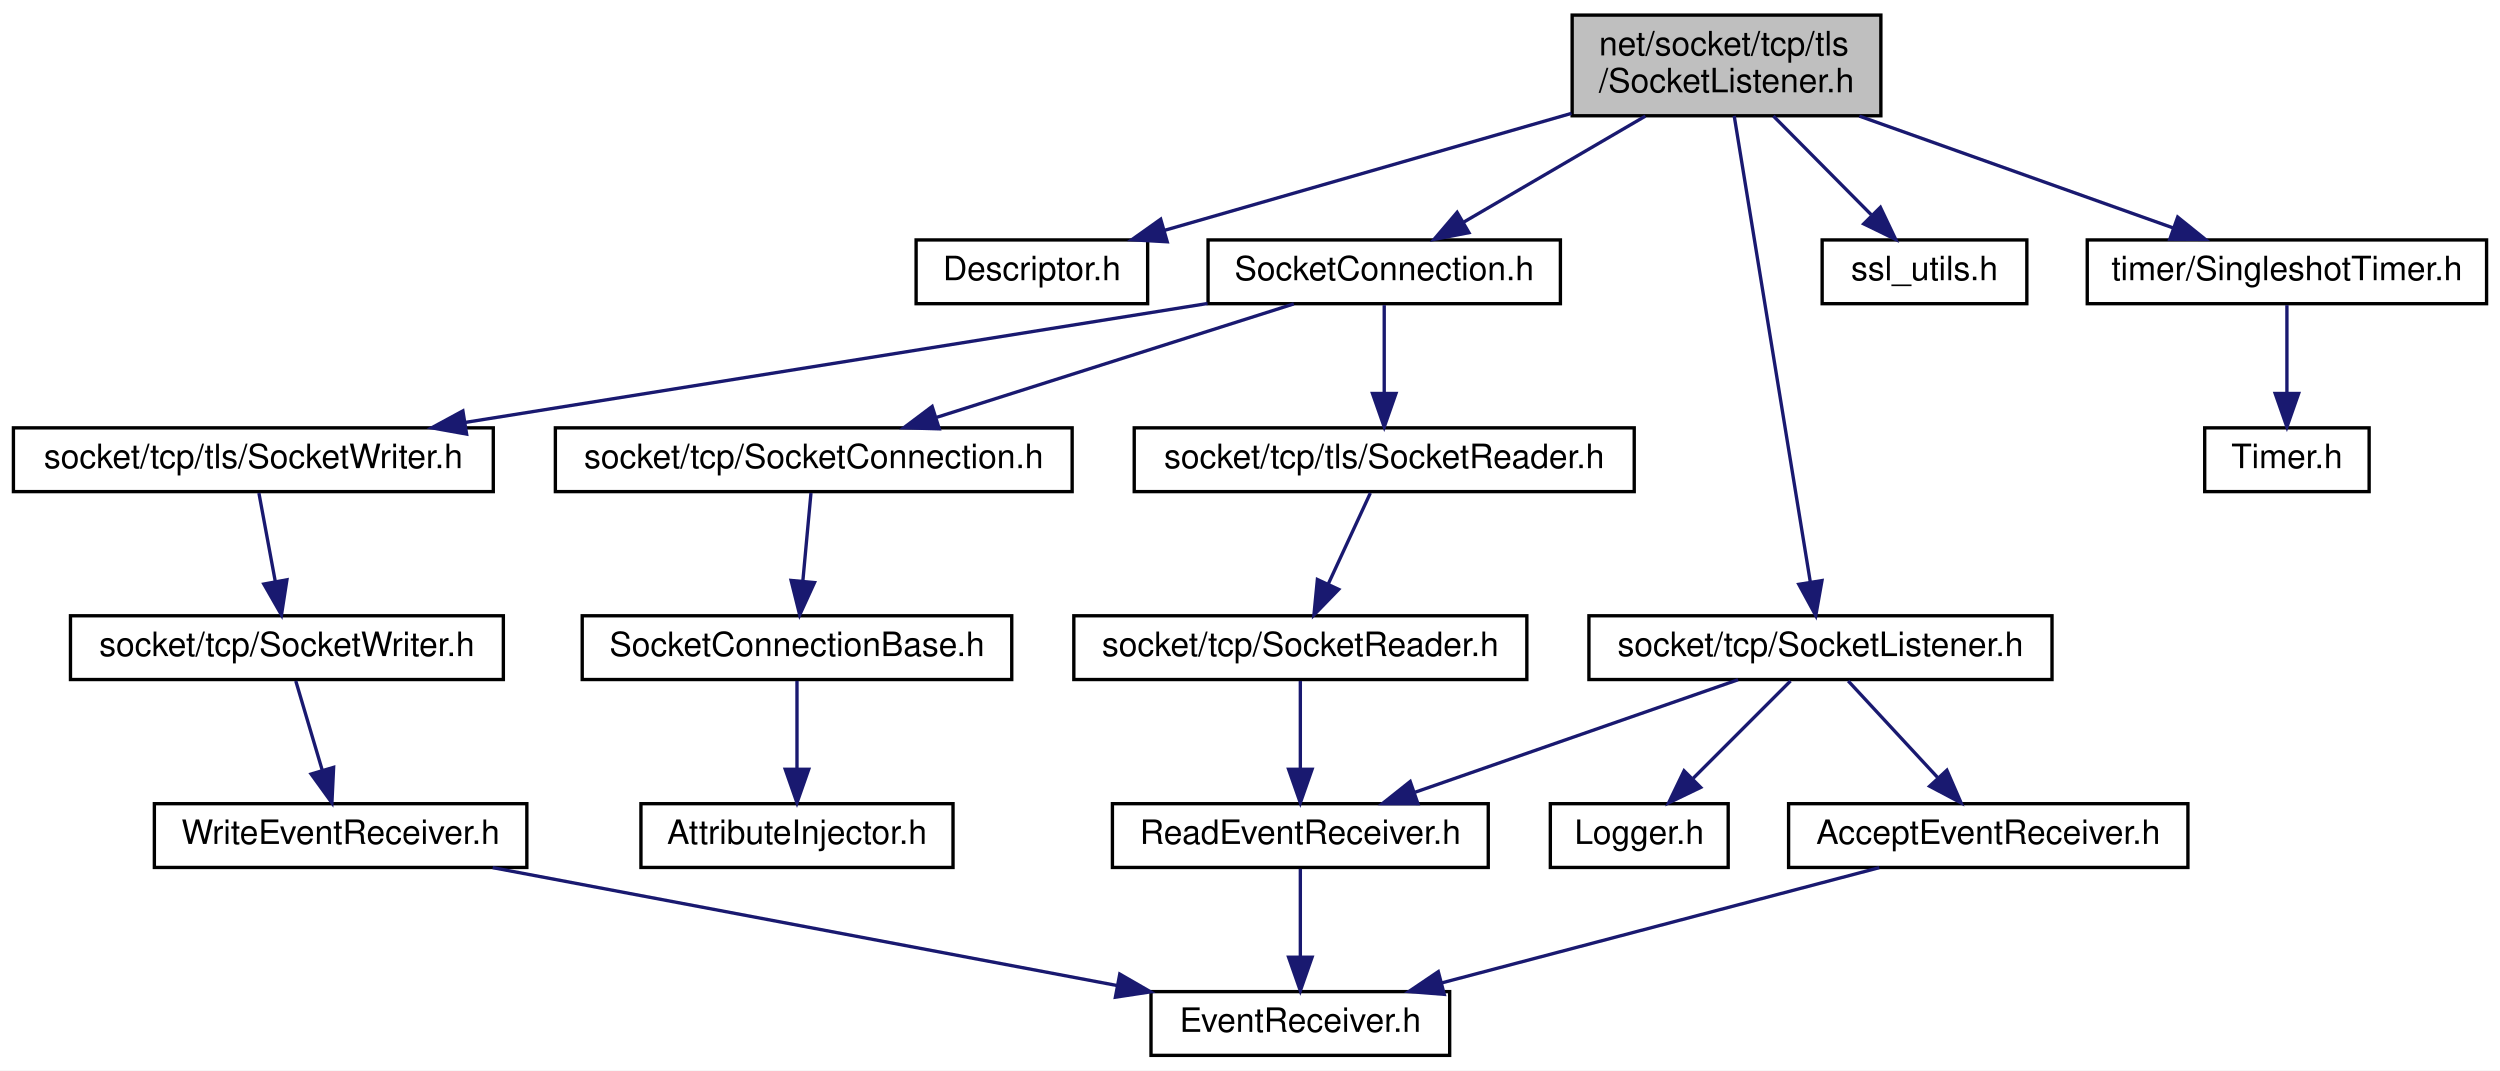
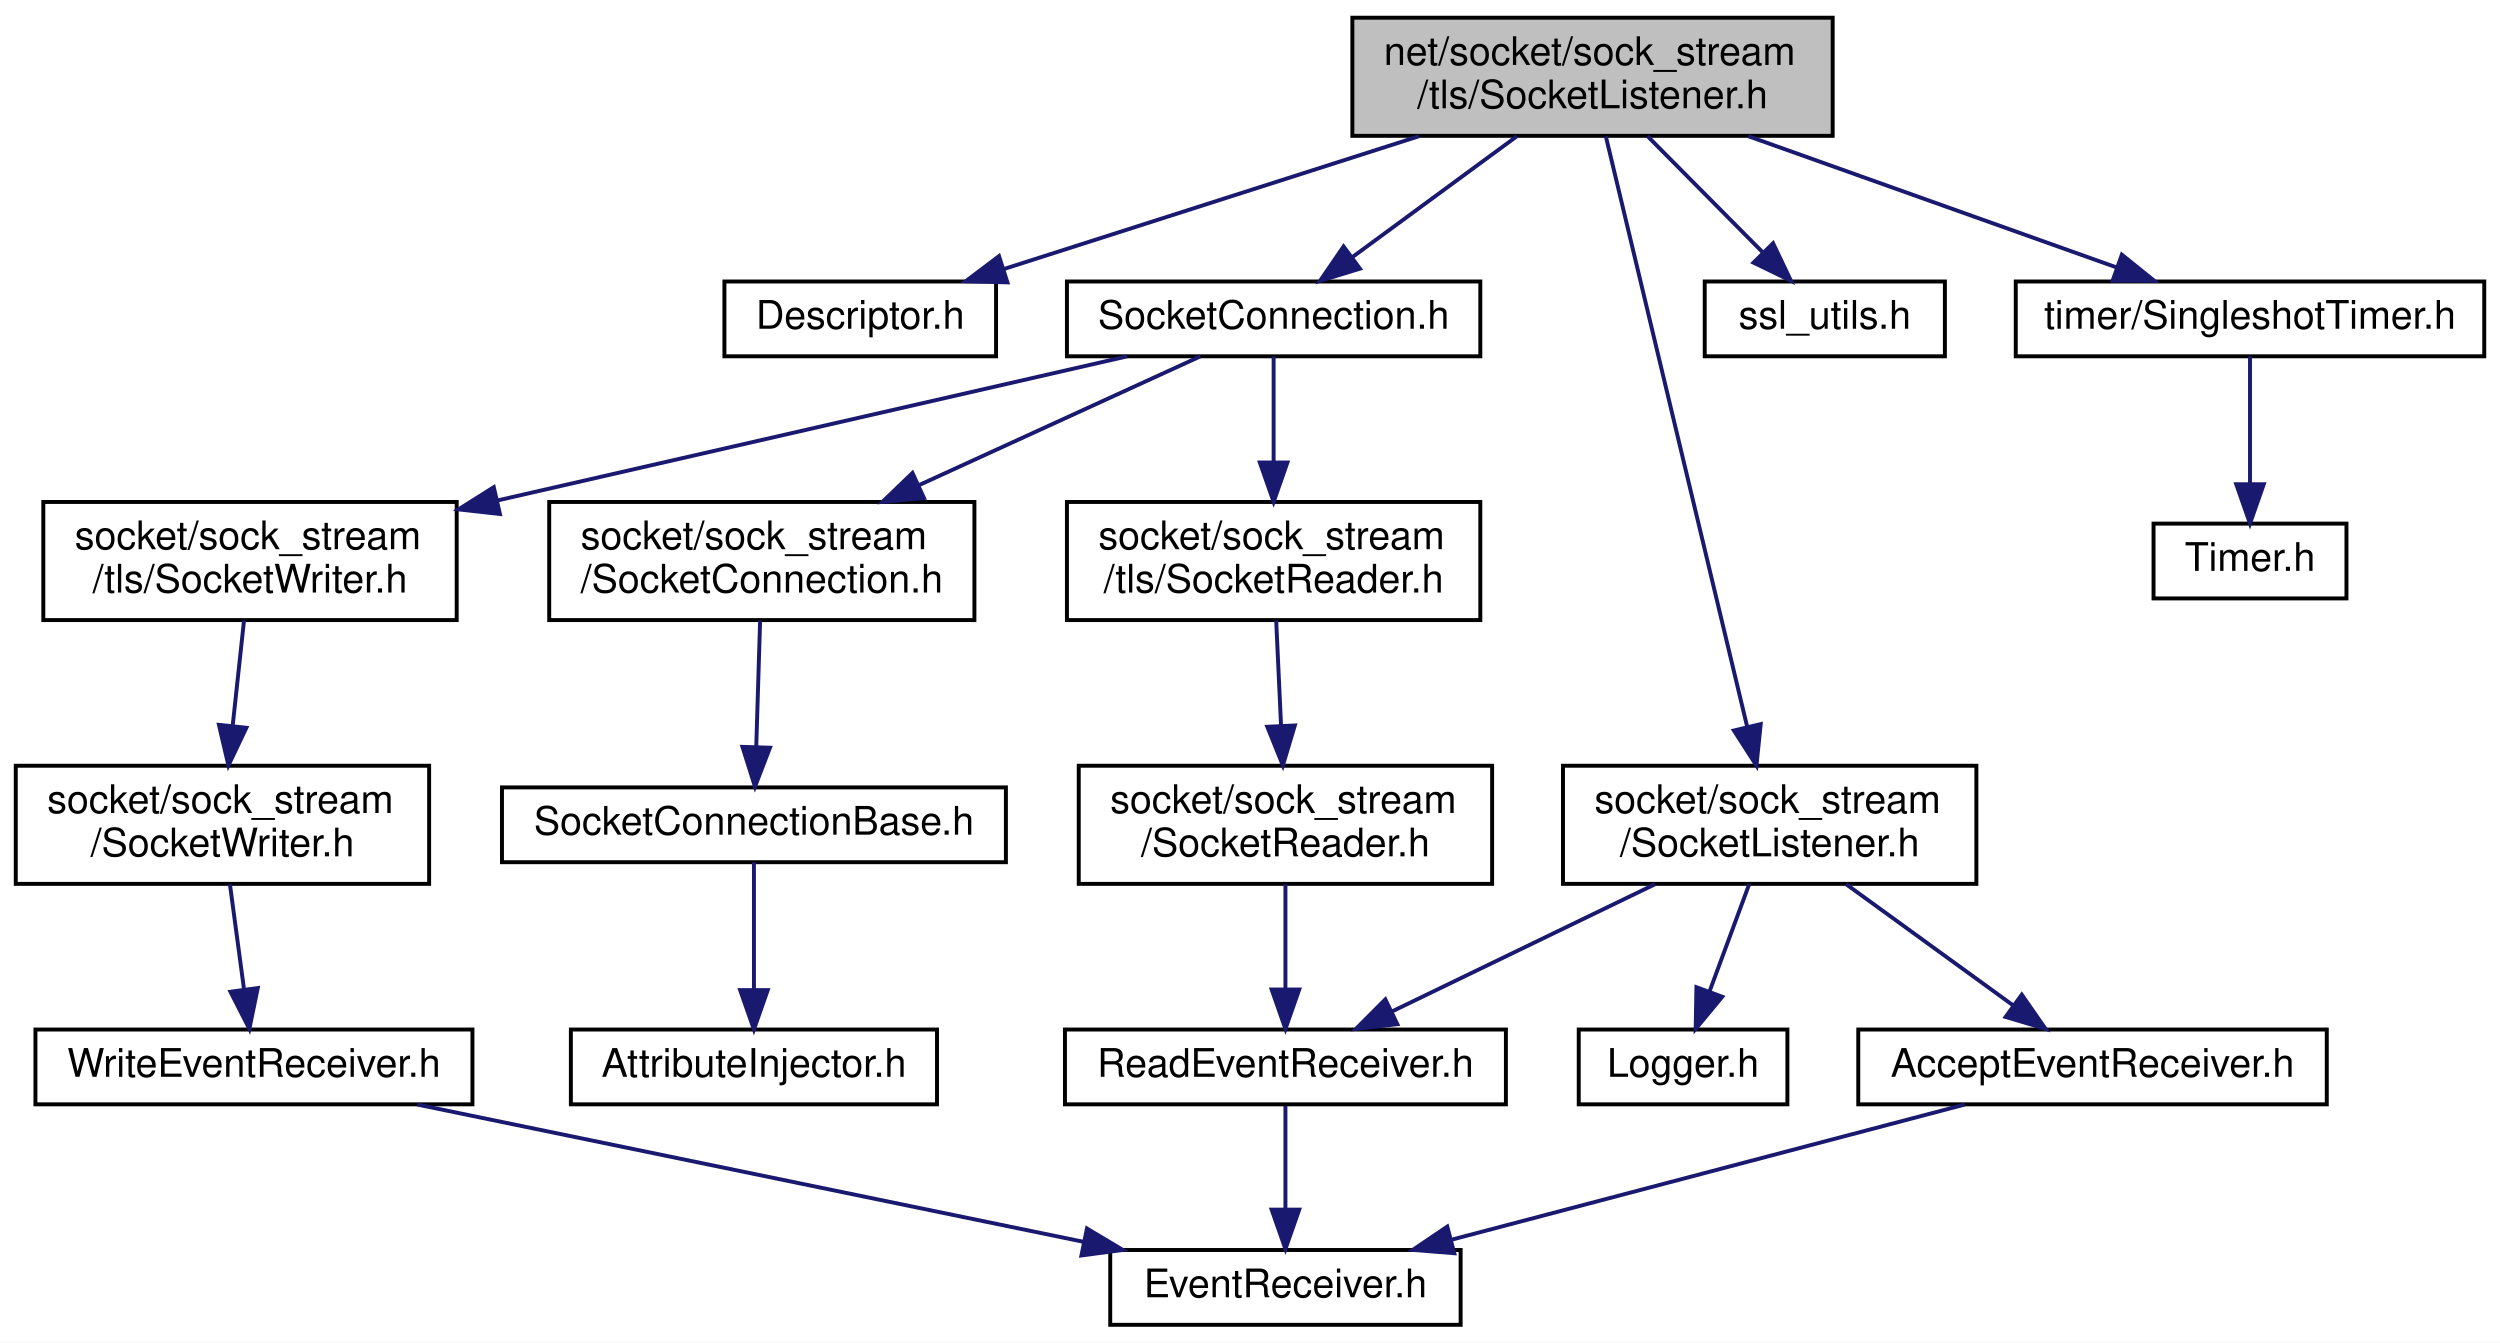
- <svg xmlns="http://www.w3.org/2000/svg" xmlns:xlink="http://www.w3.org/1999/xlink" width="745pt" height="319pt" viewBox="0.00 0.00 745.00 319.00">
-   <g id="graph0" class="graph" transform="scale(1 1) rotate(0) translate(4 315)">
-     <polygon fill="white" stroke="transparent" points="-4,4 -4,-315 741,-315 741,4 -4,4" />
+ <svg xmlns="http://www.w3.org/2000/svg" xmlns:xlink="http://www.w3.org/1999/xlink" width="635pt" height="341pt" viewBox="0.00 0.00 635.00 341.00">
+   <g id="graph0" class="graph" transform="scale(1 1) rotate(0) translate(4 337)">
+     <polygon fill="white" stroke="transparent" points="-4,4 -4,-337 631,-337 631,4 -4,4" />
    <g id="node1" class="node">
      <g id="a_node1">
        <a xlink:title=" ">
-           <polygon fill="#bfbfbf" stroke="black" points="464.5,-280.5 464.5,-310.5 556.5,-310.5 556.5,-280.5 464.5,-280.5" />
-           <text text-anchor="start" x="472.5" y="-298.5" font-family="Helvetica,sans-Serif" font-size="10.00">net/socket/tcp/tls</text>
-           <text text-anchor="middle" x="510.5" y="-287.5" font-family="Helvetica,sans-Serif" font-size="10.00">/SocketListener.h</text>
+           <polygon fill="#bfbfbf" stroke="black" points="339.5,-302.5 339.5,-332.5 461.5,-332.5 461.5,-302.5 339.5,-302.5" />
+           <text text-anchor="start" x="347.5" y="-320.5" font-family="Helvetica,sans-Serif" font-size="10.00">net/socket/sock_stream</text>
+           <text text-anchor="middle" x="400.5" y="-309.5" font-family="Helvetica,sans-Serif" font-size="10.00">/tls/SocketListener.h</text>
        </a>
      </g>
    </g>
    <g id="node2" class="node">
      <g id="a_node2">
        <a xlink:href="_descriptor_8h.html" target="_top" xlink:title=" ">
-           <polygon fill="white" stroke="black" points="269,-224.5 269,-243.5 338,-243.5 338,-224.5 269,-224.5" />
-           <text text-anchor="middle" x="303.5" y="-231.5" font-family="Helvetica,sans-Serif" font-size="10.00">Descriptor.h</text>
+           <polygon fill="white" stroke="black" points="180,-246.5 180,-265.5 249,-265.5 249,-246.5 180,-246.5" />
+           <text text-anchor="middle" x="214.5" y="-253.5" font-family="Helvetica,sans-Serif" font-size="10.00">Descriptor.h</text>
        </a>
      </g>
    </g>
    <g id="edge1" class="edge">
-       <path fill="none" stroke="midnightblue" d="M464.3,-281.22C427.86,-270.75 377.59,-256.3 343,-246.35" />
-       <polygon fill="midnightblue" stroke="midnightblue" points="343.83,-242.95 333.25,-243.55 341.89,-249.68 343.83,-242.95" />
+       <path fill="none" stroke="midnightblue" d="M356.42,-302.4C324.28,-292.12 281.24,-278.35 251.02,-268.68" />
+       <polygon fill="midnightblue" stroke="midnightblue" points="251.88,-265.28 241.29,-265.57 249.75,-271.95 251.88,-265.28" />
    </g>
    <g id="node3" class="node">
      <g id="a_node3">
        <a xlink:href="tls_2_socket_connection_8h.html" target="_top" xlink:title=" ">
-           <polygon fill="white" stroke="black" points="356,-224.5 356,-243.5 461,-243.5 461,-224.5 356,-224.5" />
-           <text text-anchor="middle" x="408.5" y="-231.5" font-family="Helvetica,sans-Serif" font-size="10.00">SocketConnection.h</text>
+           <polygon fill="white" stroke="black" points="267,-246.5 267,-265.5 372,-265.5 372,-246.5 267,-246.5" />
+           <text text-anchor="middle" x="319.5" y="-253.5" font-family="Helvetica,sans-Serif" font-size="10.00">SocketConnection.h</text>
        </a>
      </g>
    </g>
    <g id="edge2" class="edge">
-       <path fill="none" stroke="midnightblue" d="M486.33,-280.4C469.98,-270.86 448.49,-258.32 432.23,-248.84" />
-       <polygon fill="midnightblue" stroke="midnightblue" points="433.74,-245.67 423.34,-243.66 430.22,-251.72 433.74,-245.67" />
+       <path fill="none" stroke="midnightblue" d="M381.3,-302.4C368.68,-293.13 352.21,-281.03 339.44,-271.65" />
+       <polygon fill="midnightblue" stroke="midnightblue" points="341.42,-268.76 331.29,-265.66 337.27,-274.4 341.42,-268.76" />
    </g>
    <g id="node14" class="node">
      <g id="a_node14">
        <a xlink:href="_socket_listener_8h.html" target="_top" xlink:title=" ">
-           <polygon fill="white" stroke="black" points="469.5,-112.5 469.5,-131.5 607.5,-131.5 607.5,-112.5 469.5,-112.5" />
-           <text text-anchor="middle" x="538.5" y="-119.5" font-family="Helvetica,sans-Serif" font-size="10.00">socket/tcp/SocketListener.h</text>
+           <polygon fill="white" stroke="black" points="393,-112.5 393,-142.5 498,-142.5 498,-112.5 393,-112.5" />
+           <text text-anchor="start" x="401" y="-130.5" font-family="Helvetica,sans-Serif" font-size="10.00">socket/sock_stream</text>
+           <text text-anchor="middle" x="445.5" y="-119.5" font-family="Helvetica,sans-Serif" font-size="10.00">/SocketListener.h</text>
        </a>
      </g>
    </g>
    <g id="edge14" class="edge">
-       <path fill="none" stroke="midnightblue" d="M512.79,-280.47C517.81,-249.7 529.79,-176.33 535.45,-141.7" />
-       <polygon fill="midnightblue" stroke="midnightblue" points="538.95,-141.99 537.1,-131.56 532.04,-140.87 538.95,-141.99" />
+       <path fill="none" stroke="midnightblue" d="M403.88,-302.37C411.54,-270.38 430.27,-192.11 439.78,-152.42" />
+       <polygon fill="midnightblue" stroke="midnightblue" points="443.22,-153.08 442.14,-142.54 436.41,-151.45 443.22,-153.08" />
    </g>
    <g id="node17" class="node">
      <g id="a_node17">
        <a xlink:href="ssl__utils_8h.html" target="_top" xlink:title=" ">
-           <polygon fill="white" stroke="black" points="539,-224.5 539,-243.5 600,-243.5 600,-224.5 539,-224.5" />
-           <text text-anchor="middle" x="569.5" y="-231.5" font-family="Helvetica,sans-Serif" font-size="10.00">ssl_utils.h</text>
+           <polygon fill="white" stroke="black" points="429,-246.5 429,-265.5 490,-265.5 490,-246.5 429,-246.5" />
+           <text text-anchor="middle" x="459.5" y="-253.5" font-family="Helvetica,sans-Serif" font-size="10.00">ssl_utils.h</text>
        </a>
      </g>
    </g>
    <g id="edge19" class="edge">
-       <path fill="none" stroke="midnightblue" d="M524.48,-280.4C533.23,-271.58 544.53,-260.18 553.62,-251.02" />
-       <polygon fill="midnightblue" stroke="midnightblue" points="556.36,-253.22 560.91,-243.66 551.39,-248.29 556.36,-253.22" />
+       <path fill="none" stroke="midnightblue" d="M414.48,-302.4C423.23,-293.58 434.53,-282.18 443.62,-273.02" />
+       <polygon fill="midnightblue" stroke="midnightblue" points="446.36,-275.22 450.91,-265.66 441.39,-270.29 446.36,-275.22" />
    </g>
    <g id="node18" class="node">
      <g id="a_node18">
        <a xlink:href="_singleshot_timer_8h.html" target="_top" xlink:title=" ">
-           <polygon fill="white" stroke="black" points="618,-224.5 618,-243.5 737,-243.5 737,-224.5 618,-224.5" />
-           <text text-anchor="middle" x="677.5" y="-231.5" font-family="Helvetica,sans-Serif" font-size="10.00">timer/SingleshotTimer.h</text>
+           <polygon fill="white" stroke="black" points="508,-246.5 508,-265.5 627,-265.5 627,-246.5 508,-246.5" />
+           <text text-anchor="middle" x="567.5" y="-253.5" font-family="Helvetica,sans-Serif" font-size="10.00">timer/SingleshotTimer.h</text>
        </a>
      </g>
    </g>
    <g id="edge20" class="edge">
-       <path fill="none" stroke="midnightblue" d="M550.08,-280.4C578.6,-270.24 616.67,-256.67 643.76,-247.02" />
-       <polygon fill="midnightblue" stroke="midnightblue" points="644.95,-250.31 653.2,-243.66 642.61,-243.72 644.95,-250.31" />
+       <path fill="none" stroke="midnightblue" d="M440.08,-302.4C468.6,-292.24 506.67,-278.67 533.76,-269.02" />
+       <polygon fill="midnightblue" stroke="midnightblue" points="534.95,-272.31 543.2,-265.66 532.61,-265.72 534.95,-272.31" />
    </g>
    <g id="node4" class="node">
      <g id="a_node4">
        <a xlink:href="_socket_connection_8h.html" target="_top" xlink:title=" ">
-           <polygon fill="white" stroke="black" points="161.5,-168.5 161.5,-187.5 315.5,-187.5 315.5,-168.5 161.5,-168.5" />
-           <text text-anchor="middle" x="238.5" y="-175.5" font-family="Helvetica,sans-Serif" font-size="10.00">socket/tcp/SocketConnection.h</text>
+           <polygon fill="white" stroke="black" points="135.5,-179.5 135.5,-209.5 243.5,-209.5 243.5,-179.5 135.5,-179.5" />
+           <text text-anchor="start" x="143.5" y="-197.5" font-family="Helvetica,sans-Serif" font-size="10.00">socket/sock_stream</text>
+           <text text-anchor="middle" x="189.5" y="-186.5" font-family="Helvetica,sans-Serif" font-size="10.00">/SocketConnection.h</text>
        </a>
      </g>
    </g>
    <g id="edge3" class="edge">
-       <path fill="none" stroke="midnightblue" d="M381.56,-224.44C352.84,-215.32 307.17,-200.81 275.18,-190.65" />
-       <polygon fill="midnightblue" stroke="midnightblue" points="275.9,-187.21 265.31,-187.52 273.78,-193.88 275.9,-187.21" />
+       <path fill="none" stroke="midnightblue" d="M300.87,-246.48C282.28,-237.96 253.12,-224.62 229.3,-213.72" />
+       <polygon fill="midnightblue" stroke="midnightblue" points="230.69,-210.5 220.14,-209.52 227.77,-216.87 230.69,-210.5" />
    </g>
    <g id="node7" class="node">
      <g id="a_node7">
        <a xlink:href="tls_2_socket_reader_8h.html" target="_top" xlink:title=" ">
-           <polygon fill="white" stroke="black" points="334,-168.5 334,-187.5 483,-187.5 483,-168.5 334,-168.5" />
-           <text text-anchor="middle" x="408.5" y="-175.5" font-family="Helvetica,sans-Serif" font-size="10.00">socket/tcp/tls/SocketReader.h</text>
+           <polygon fill="white" stroke="black" points="267,-179.5 267,-209.5 372,-209.5 372,-179.5 267,-179.5" />
+           <text text-anchor="start" x="275" y="-197.5" font-family="Helvetica,sans-Serif" font-size="10.00">socket/sock_stream</text>
+           <text text-anchor="middle" x="319.5" y="-186.5" font-family="Helvetica,sans-Serif" font-size="10.00">/tls/SocketReader.h</text>
        </a>
      </g>
    </g>
    <g id="edge6" class="edge">
-       <path fill="none" stroke="midnightblue" d="M408.5,-224.08C408.5,-217.01 408.5,-206.86 408.5,-197.99" />
-       <polygon fill="midnightblue" stroke="midnightblue" points="412,-197.75 408.5,-187.75 405,-197.75 412,-197.75" />
+       <path fill="none" stroke="midnightblue" d="M319.5,-246.48C319.5,-239.47 319.5,-229.19 319.5,-219.7" />
+       <polygon fill="midnightblue" stroke="midnightblue" points="323,-219.52 319.5,-209.52 316,-219.52 323,-219.52" />
    </g>
    <g id="node11" class="node">
      <g id="a_node11">
        <a xlink:href="tls_2_socket_writer_8h.html" target="_top" xlink:title=" ">
-           <polygon fill="white" stroke="black" points="0,-168.5 0,-187.5 143,-187.5 143,-168.5 0,-168.5" />
-           <text text-anchor="middle" x="71.5" y="-175.5" font-family="Helvetica,sans-Serif" font-size="10.00">socket/tcp/tls/SocketWriter.h</text>
+           <polygon fill="white" stroke="black" points="7,-179.5 7,-209.5 112,-209.5 112,-179.5 7,-179.5" />
+           <text text-anchor="start" x="15" y="-197.5" font-family="Helvetica,sans-Serif" font-size="10.00">socket/sock_stream</text>
+           <text text-anchor="middle" x="59.5" y="-186.5" font-family="Helvetica,sans-Serif" font-size="10.00">/tls/SocketWriter.h</text>
        </a>
      </g>
    </g>
    <g id="edge10" class="edge">
-       <path fill="none" stroke="midnightblue" d="M355.84,-224.56C296.01,-214.98 198.41,-199.34 134.57,-189.11" />
-       <polygon fill="midnightblue" stroke="midnightblue" points="135.05,-185.64 124.62,-187.51 133.94,-192.55 135.05,-185.64" />
+       <path fill="none" stroke="midnightblue" d="M282.25,-246.48C240.61,-236.95 172.47,-221.35 122.5,-209.92" />
+       <polygon fill="midnightblue" stroke="midnightblue" points="122.98,-206.44 112.45,-207.62 121.42,-213.26 122.98,-206.44" />
    </g>
    <g id="node5" class="node">
      <g id="a_node5">
        <a xlink:href="_socket_connection_base_8h.html" target="_top" xlink:title=" ">
-           <polygon fill="white" stroke="black" points="169.5,-112.5 169.5,-131.5 297.5,-131.5 297.5,-112.5 169.5,-112.5" />
-           <text text-anchor="middle" x="233.5" y="-119.5" font-family="Helvetica,sans-Serif" font-size="10.00">SocketConnectionBase.h</text>
+           <polygon fill="white" stroke="black" points="123.5,-118 123.5,-137 251.5,-137 251.5,-118 123.5,-118" />
+           <text text-anchor="middle" x="187.5" y="-125" font-family="Helvetica,sans-Serif" font-size="10.00">SocketConnectionBase.h</text>
        </a>
      </g>
    </g>
    <g id="edge4" class="edge">
-       <path fill="none" stroke="midnightblue" d="M237.67,-168.08C237.02,-161.01 236.08,-150.86 235.26,-141.99" />
-       <polygon fill="midnightblue" stroke="midnightblue" points="238.72,-141.39 234.31,-131.75 231.75,-142.03 238.72,-141.39" />
+       <path fill="none" stroke="midnightblue" d="M189.07,-179.4C188.78,-170.06 188.4,-157.71 188.09,-147.52" />
+       <polygon fill="midnightblue" stroke="midnightblue" points="191.57,-147.08 187.77,-137.19 184.58,-147.3 191.57,-147.08" />
    </g>
    <g id="node6" class="node">
      <g id="a_node6">
        <a xlink:href="_attribute_injector_8h.html" target="_top" xlink:title=" ">
-           <polygon fill="white" stroke="black" points="187,-56.5 187,-75.5 280,-75.5 280,-56.5 187,-56.5" />
-           <text text-anchor="middle" x="233.5" y="-63.5" font-family="Helvetica,sans-Serif" font-size="10.00">AttributeInjector.h</text>
+           <polygon fill="white" stroke="black" points="141,-56.5 141,-75.5 234,-75.5 234,-56.5 141,-56.5" />
+           <text text-anchor="middle" x="187.5" y="-63.5" font-family="Helvetica,sans-Serif" font-size="10.00">AttributeInjector.h</text>
        </a>
      </g>
    </g>
    <g id="edge5" class="edge">
-       <path fill="none" stroke="midnightblue" d="M233.5,-112.08C233.5,-105.01 233.5,-94.86 233.5,-85.99" />
-       <polygon fill="midnightblue" stroke="midnightblue" points="237,-85.75 233.5,-75.75 230,-85.75 237,-85.75" />
+       <path fill="none" stroke="midnightblue" d="M187.5,-117.98C187.5,-109.58 187.5,-96.48 187.5,-85.66" />
+       <polygon fill="midnightblue" stroke="midnightblue" points="191,-85.51 187.5,-75.51 184,-85.51 191,-85.51" />
    </g>
    <g id="node8" class="node">
      <g id="a_node8">
        <a xlink:href="_socket_reader_8h.html" target="_top" xlink:title=" ">
-           <polygon fill="white" stroke="black" points="316,-112.5 316,-131.5 451,-131.5 451,-112.5 316,-112.5" />
-           <text text-anchor="middle" x="383.5" y="-119.5" font-family="Helvetica,sans-Serif" font-size="10.00">socket/tcp/SocketReader.h</text>
+           <polygon fill="white" stroke="black" points="270,-112.5 270,-142.5 375,-142.5 375,-112.5 270,-112.5" />
+           <text text-anchor="start" x="278" y="-130.5" font-family="Helvetica,sans-Serif" font-size="10.00">socket/sock_stream</text>
+           <text text-anchor="middle" x="322.5" y="-119.5" font-family="Helvetica,sans-Serif" font-size="10.00">/SocketReader.h</text>
        </a>
      </g>
    </g>
    <g id="edge7" class="edge">
-       <path fill="none" stroke="midnightblue" d="M404.37,-168.08C400.99,-160.77 396.08,-150.18 391.88,-141.1" />
-       <polygon fill="midnightblue" stroke="midnightblue" points="394.93,-139.36 387.55,-131.75 388.58,-142.3 394.93,-139.36" />
+       <path fill="none" stroke="midnightblue" d="M320.15,-179.4C320.51,-171.64 320.96,-161.81 321.38,-152.86" />
+       <polygon fill="midnightblue" stroke="midnightblue" points="324.89,-152.73 321.85,-142.58 317.89,-152.4 324.89,-152.73" />
    </g>
    <g id="node9" class="node">
      <g id="a_node9">
        <a xlink:href="_read_event_receiver_8h.html" target="_top" xlink:title=" ">
-           <polygon fill="white" stroke="black" points="327.5,-56.5 327.5,-75.5 439.5,-75.5 439.5,-56.5 327.5,-56.5" />
-           <text text-anchor="middle" x="383.5" y="-63.5" font-family="Helvetica,sans-Serif" font-size="10.00">ReadEventReceiver.h</text>
+           <polygon fill="white" stroke="black" points="266.5,-56.5 266.5,-75.5 378.5,-75.5 378.5,-56.5 266.5,-56.5" />
+           <text text-anchor="middle" x="322.5" y="-63.5" font-family="Helvetica,sans-Serif" font-size="10.00">ReadEventReceiver.h</text>
        </a>
      </g>
    </g>
    <g id="edge8" class="edge">
-       <path fill="none" stroke="midnightblue" d="M383.5,-112.08C383.5,-105.01 383.5,-94.86 383.5,-85.99" />
-       <polygon fill="midnightblue" stroke="midnightblue" points="387,-85.75 383.5,-75.75 380,-85.75 387,-85.75" />
+       <path fill="none" stroke="midnightblue" d="M322.5,-112.4C322.5,-104.47 322.5,-94.46 322.5,-85.86" />
+       <polygon fill="midnightblue" stroke="midnightblue" points="326,-85.66 322.5,-75.66 319,-85.66 326,-85.66" />
    </g>
    <g id="node10" class="node">
      <g id="a_node10">
        <a xlink:href="_event_receiver_8h.html" target="_top" xlink:title=" ">
-           <polygon fill="white" stroke="black" points="339,-0.5 339,-19.5 428,-19.5 428,-0.5 339,-0.5" />
-           <text text-anchor="middle" x="383.5" y="-7.5" font-family="Helvetica,sans-Serif" font-size="10.00">EventReceiver.h</text>
+           <polygon fill="white" stroke="black" points="278,-0.5 278,-19.5 367,-19.5 367,-0.5 278,-0.5" />
+           <text text-anchor="middle" x="322.5" y="-7.5" font-family="Helvetica,sans-Serif" font-size="10.00">EventReceiver.h</text>
        </a>
      </g>
    </g>
    <g id="edge9" class="edge">
-       <path fill="none" stroke="midnightblue" d="M383.5,-56.08C383.5,-49.01 383.5,-38.86 383.5,-29.99" />
-       <polygon fill="midnightblue" stroke="midnightblue" points="387,-29.75 383.5,-19.75 380,-29.75 387,-29.75" />
+       <path fill="none" stroke="midnightblue" d="M322.5,-56.08C322.5,-49.01 322.5,-38.86 322.5,-29.99" />
+       <polygon fill="midnightblue" stroke="midnightblue" points="326,-29.75 322.5,-19.75 319,-29.75 326,-29.75" />
    </g>
    <g id="node12" class="node">
      <g id="a_node12">
        <a xlink:href="_socket_writer_8h.html" target="_top" xlink:title=" ">
-           <polygon fill="white" stroke="black" points="17,-112.5 17,-131.5 146,-131.5 146,-112.5 17,-112.5" />
-           <text text-anchor="middle" x="81.5" y="-119.5" font-family="Helvetica,sans-Serif" font-size="10.00">socket/tcp/SocketWriter.h</text>
+           <polygon fill="white" stroke="black" points="0,-112.5 0,-142.5 105,-142.5 105,-112.5 0,-112.5" />
+           <text text-anchor="start" x="8" y="-130.5" font-family="Helvetica,sans-Serif" font-size="10.00">socket/sock_stream</text>
+           <text text-anchor="middle" x="52.5" y="-119.5" font-family="Helvetica,sans-Serif" font-size="10.00">/SocketWriter.h</text>
        </a>
      </g>
    </g>
    <g id="edge11" class="edge">
-       <path fill="none" stroke="midnightblue" d="M73.15,-168.08C74.48,-160.93 76.38,-150.64 78.04,-141.69" />
-       <polygon fill="midnightblue" stroke="midnightblue" points="81.5,-142.22 79.88,-131.75 74.62,-140.95 81.5,-142.22" />
+       <path fill="none" stroke="midnightblue" d="M57.98,-179.4C57.14,-171.56 56.06,-161.6 55.09,-152.57" />
+       <polygon fill="midnightblue" stroke="midnightblue" points="58.57,-152.14 54.02,-142.58 51.61,-152.89 58.57,-152.14" />
    </g>
    <g id="node13" class="node">
      <g id="a_node13">
        <a xlink:href="_write_event_receiver_8h.html" target="_top" xlink:title=" ">
-           <polygon fill="white" stroke="black" points="42,-56.5 42,-75.5 153,-75.5 153,-56.5 42,-56.5" />
-           <text text-anchor="middle" x="97.5" y="-63.5" font-family="Helvetica,sans-Serif" font-size="10.00">WriteEventReceiver.h</text>
+           <polygon fill="white" stroke="black" points="5,-56.5 5,-75.5 116,-75.5 116,-56.5 5,-56.5" />
+           <text text-anchor="middle" x="60.5" y="-63.5" font-family="Helvetica,sans-Serif" font-size="10.00">WriteEventReceiver.h</text>
        </a>
      </g>
    </g>
    <g id="edge12" class="edge">
-       <path fill="none" stroke="midnightblue" d="M84.14,-112.08C86.29,-104.85 89.38,-94.41 92.05,-85.4" />
-       <polygon fill="midnightblue" stroke="midnightblue" points="95.42,-86.33 94.91,-75.75 88.71,-84.34 95.42,-86.33" />
+       <path fill="none" stroke="midnightblue" d="M54.4,-112.4C55.47,-104.38 56.84,-94.23 58,-85.57" />
+       <polygon fill="midnightblue" stroke="midnightblue" points="61.47,-86.04 59.34,-75.66 54.53,-85.1 61.47,-86.04" />
    </g>
    <g id="edge13" class="edge">
-       <path fill="none" stroke="midnightblue" d="M142.82,-56.44C193.28,-46.92 274.82,-31.52 328.79,-21.33" />
-       <polygon fill="midnightblue" stroke="midnightblue" points="329.69,-24.72 338.87,-19.43 328.39,-17.84 329.69,-24.72" />
+       <path fill="none" stroke="midnightblue" d="M102.01,-56.44C147.91,-46.98 221.88,-31.74 271.33,-21.55" />
+       <polygon fill="midnightblue" stroke="midnightblue" points="272.09,-24.96 281.18,-19.52 270.68,-18.11 272.09,-24.96" />
    </g>
    <g id="edge18" class="edge">
-       <path fill="none" stroke="midnightblue" d="M513.94,-112.44C487.98,-103.4 446.83,-89.06 417.7,-78.92" />
-       <polygon fill="midnightblue" stroke="midnightblue" points="418.54,-75.5 407.95,-75.52 416.24,-82.11 418.54,-75.5" />
+       <path fill="none" stroke="midnightblue" d="M416.35,-112.4C396.08,-102.59 369.26,-89.62 349.48,-80.05" />
+       <polygon fill="midnightblue" stroke="midnightblue" points="350.92,-76.86 340.4,-75.66 347.88,-83.16 350.92,-76.86" />
    </g>
    <g id="node15" class="node">
      <g id="a_node15">
        <a xlink:href="_accept_event_receiver_8h.html" target="_top" xlink:title=" ">
-           <polygon fill="white" stroke="black" points="529,-56.5 529,-75.5 648,-75.5 648,-56.5 529,-56.5" />
-           <text text-anchor="middle" x="588.5" y="-63.5" font-family="Helvetica,sans-Serif" font-size="10.00">AcceptEventReceiver.h</text>
+           <polygon fill="white" stroke="black" points="468,-56.5 468,-75.5 587,-75.5 587,-56.5 468,-56.5" />
+           <text text-anchor="middle" x="527.5" y="-63.5" font-family="Helvetica,sans-Serif" font-size="10.00">AcceptEventReceiver.h</text>
        </a>
      </g>
    </g>
    <g id="edge15" class="edge">
-       <path fill="none" stroke="midnightblue" d="M546.76,-112.08C553.96,-104.3 564.61,-92.8 573.35,-83.37" />
-       <polygon fill="midnightblue" stroke="midnightblue" points="576.17,-85.47 580.4,-75.75 571.03,-80.71 576.17,-85.47" />
+       <path fill="none" stroke="midnightblue" d="M464.93,-112.4C477.71,-103.13 494.39,-91.03 507.31,-81.65" />
+       <polygon fill="midnightblue" stroke="midnightblue" points="509.53,-84.36 515.57,-75.66 505.42,-78.7 509.53,-84.36" />
    </g>
    <g id="node16" class="node">
      <g id="a_node16">
        <a xlink:href="_logger_8h.html" target="_top" xlink:title=" ">
-           <polygon fill="white" stroke="black" points="458,-56.5 458,-75.5 511,-75.5 511,-56.5 458,-56.5" />
-           <text text-anchor="middle" x="484.5" y="-63.5" font-family="Helvetica,sans-Serif" font-size="10.00">Logger.h</text>
+           <polygon fill="white" stroke="black" points="397,-56.5 397,-75.5 450,-75.5 450,-56.5 397,-56.5" />
+           <text text-anchor="middle" x="423.5" y="-63.5" font-family="Helvetica,sans-Serif" font-size="10.00">Logger.h</text>
        </a>
      </g>
    </g>
    <g id="edge17" class="edge">
-       <path fill="none" stroke="midnightblue" d="M529.58,-112.08C521.72,-104.22 510.07,-92.57 500.58,-83.08" />
-       <polygon fill="midnightblue" stroke="midnightblue" points="502.8,-80.35 493.25,-75.75 497.85,-85.3 502.8,-80.35" />
+       <path fill="none" stroke="midnightblue" d="M440.29,-112.4C437.29,-104.29 433.49,-94.01 430.26,-85.28" />
+       <polygon fill="midnightblue" stroke="midnightblue" points="433.45,-83.82 426.7,-75.66 426.89,-86.25 433.45,-83.82" />
    </g>
    <g id="edge16" class="edge">
-       <path fill="none" stroke="midnightblue" d="M556.02,-56.44C520.78,-47.16 464.4,-32.31 425.74,-22.13" />
-       <polygon fill="midnightblue" stroke="midnightblue" points="426.39,-18.68 415.83,-19.52 424.61,-25.45 426.39,-18.68" />
+       <path fill="none" stroke="midnightblue" d="M495.02,-56.44C459.78,-47.16 403.4,-32.31 364.74,-22.13" />
+       <polygon fill="midnightblue" stroke="midnightblue" points="365.39,-18.68 354.83,-19.52 363.61,-25.45 365.39,-18.68" />
    </g>
    <g id="node19" class="node">
      <g id="a_node19">
        <a xlink:href="_timer_8h.html" target="_top" xlink:title=" ">
-           <polygon fill="white" stroke="black" points="653,-168.5 653,-187.5 702,-187.5 702,-168.5 653,-168.5" />
-           <text text-anchor="middle" x="677.5" y="-175.5" font-family="Helvetica,sans-Serif" font-size="10.00">Timer.h</text>
+           <polygon fill="white" stroke="black" points="543,-185 543,-204 592,-204 592,-185 543,-185" />
+           <text text-anchor="middle" x="567.5" y="-192" font-family="Helvetica,sans-Serif" font-size="10.00">Timer.h</text>
        </a>
      </g>
    </g>
    <g id="edge21" class="edge">
-       <path fill="none" stroke="midnightblue" d="M677.5,-224.08C677.5,-217.01 677.5,-206.86 677.5,-197.99" />
-       <polygon fill="midnightblue" stroke="midnightblue" points="681,-197.75 677.5,-187.75 674,-197.75 681,-197.75" />
+       <path fill="none" stroke="midnightblue" d="M567.5,-246.48C567.5,-238.08 567.5,-224.98 567.5,-214.16" />
+       <polygon fill="midnightblue" stroke="midnightblue" points="571,-214.01 567.5,-204.01 564,-214.01 571,-214.01" />
    </g>
  </g>
</svg>
